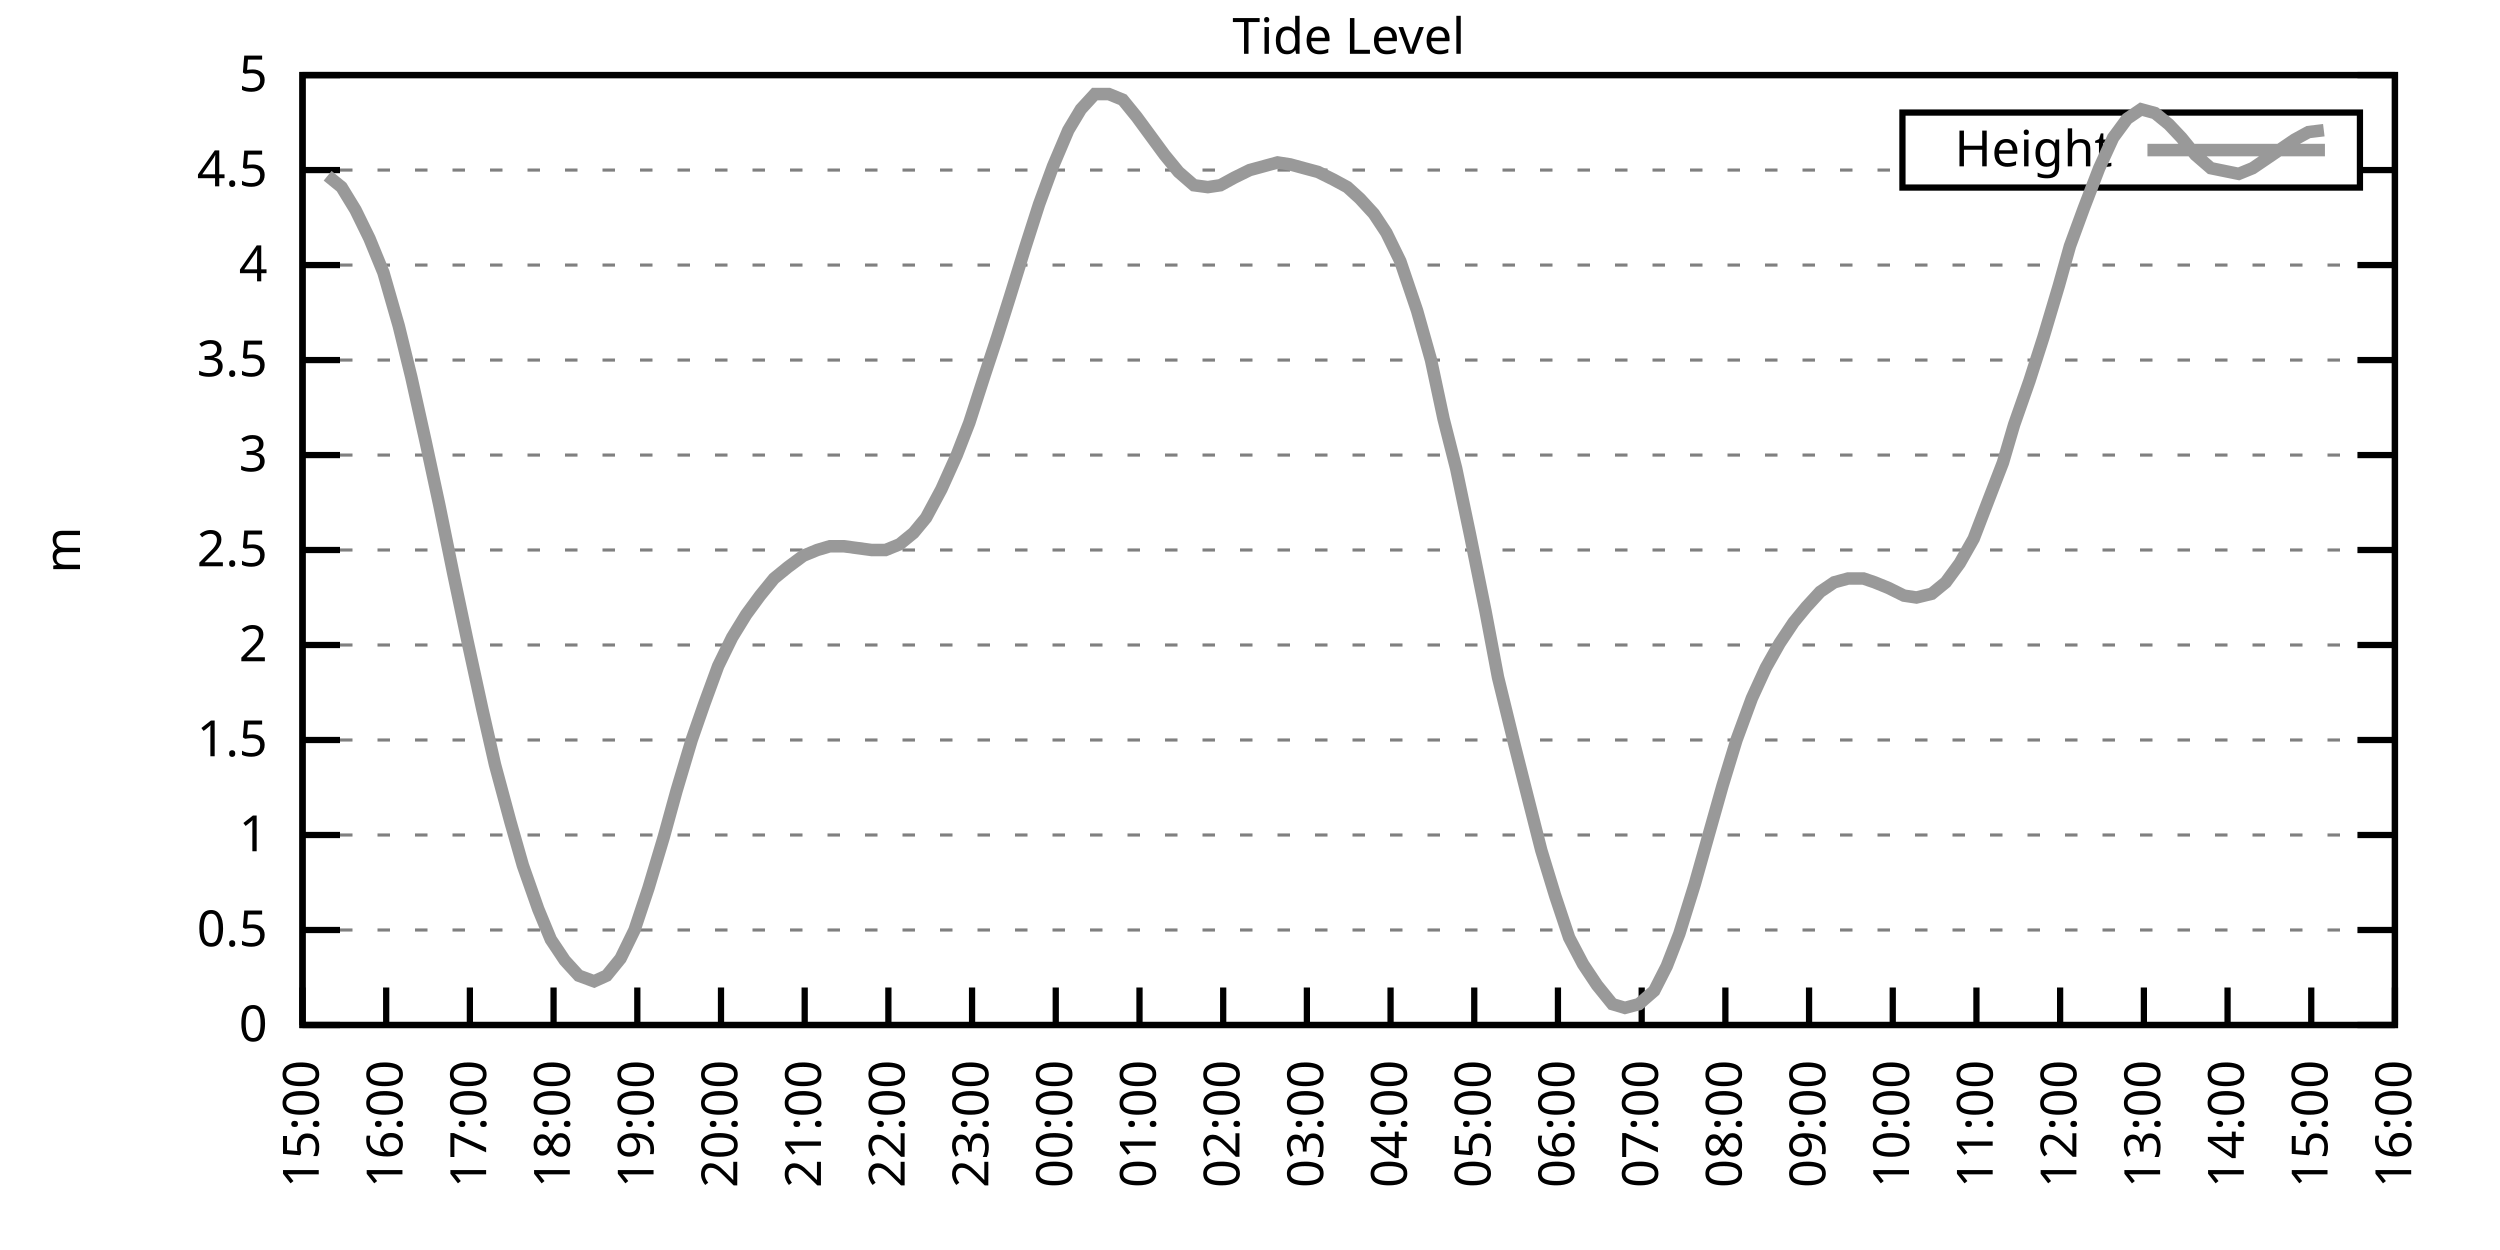
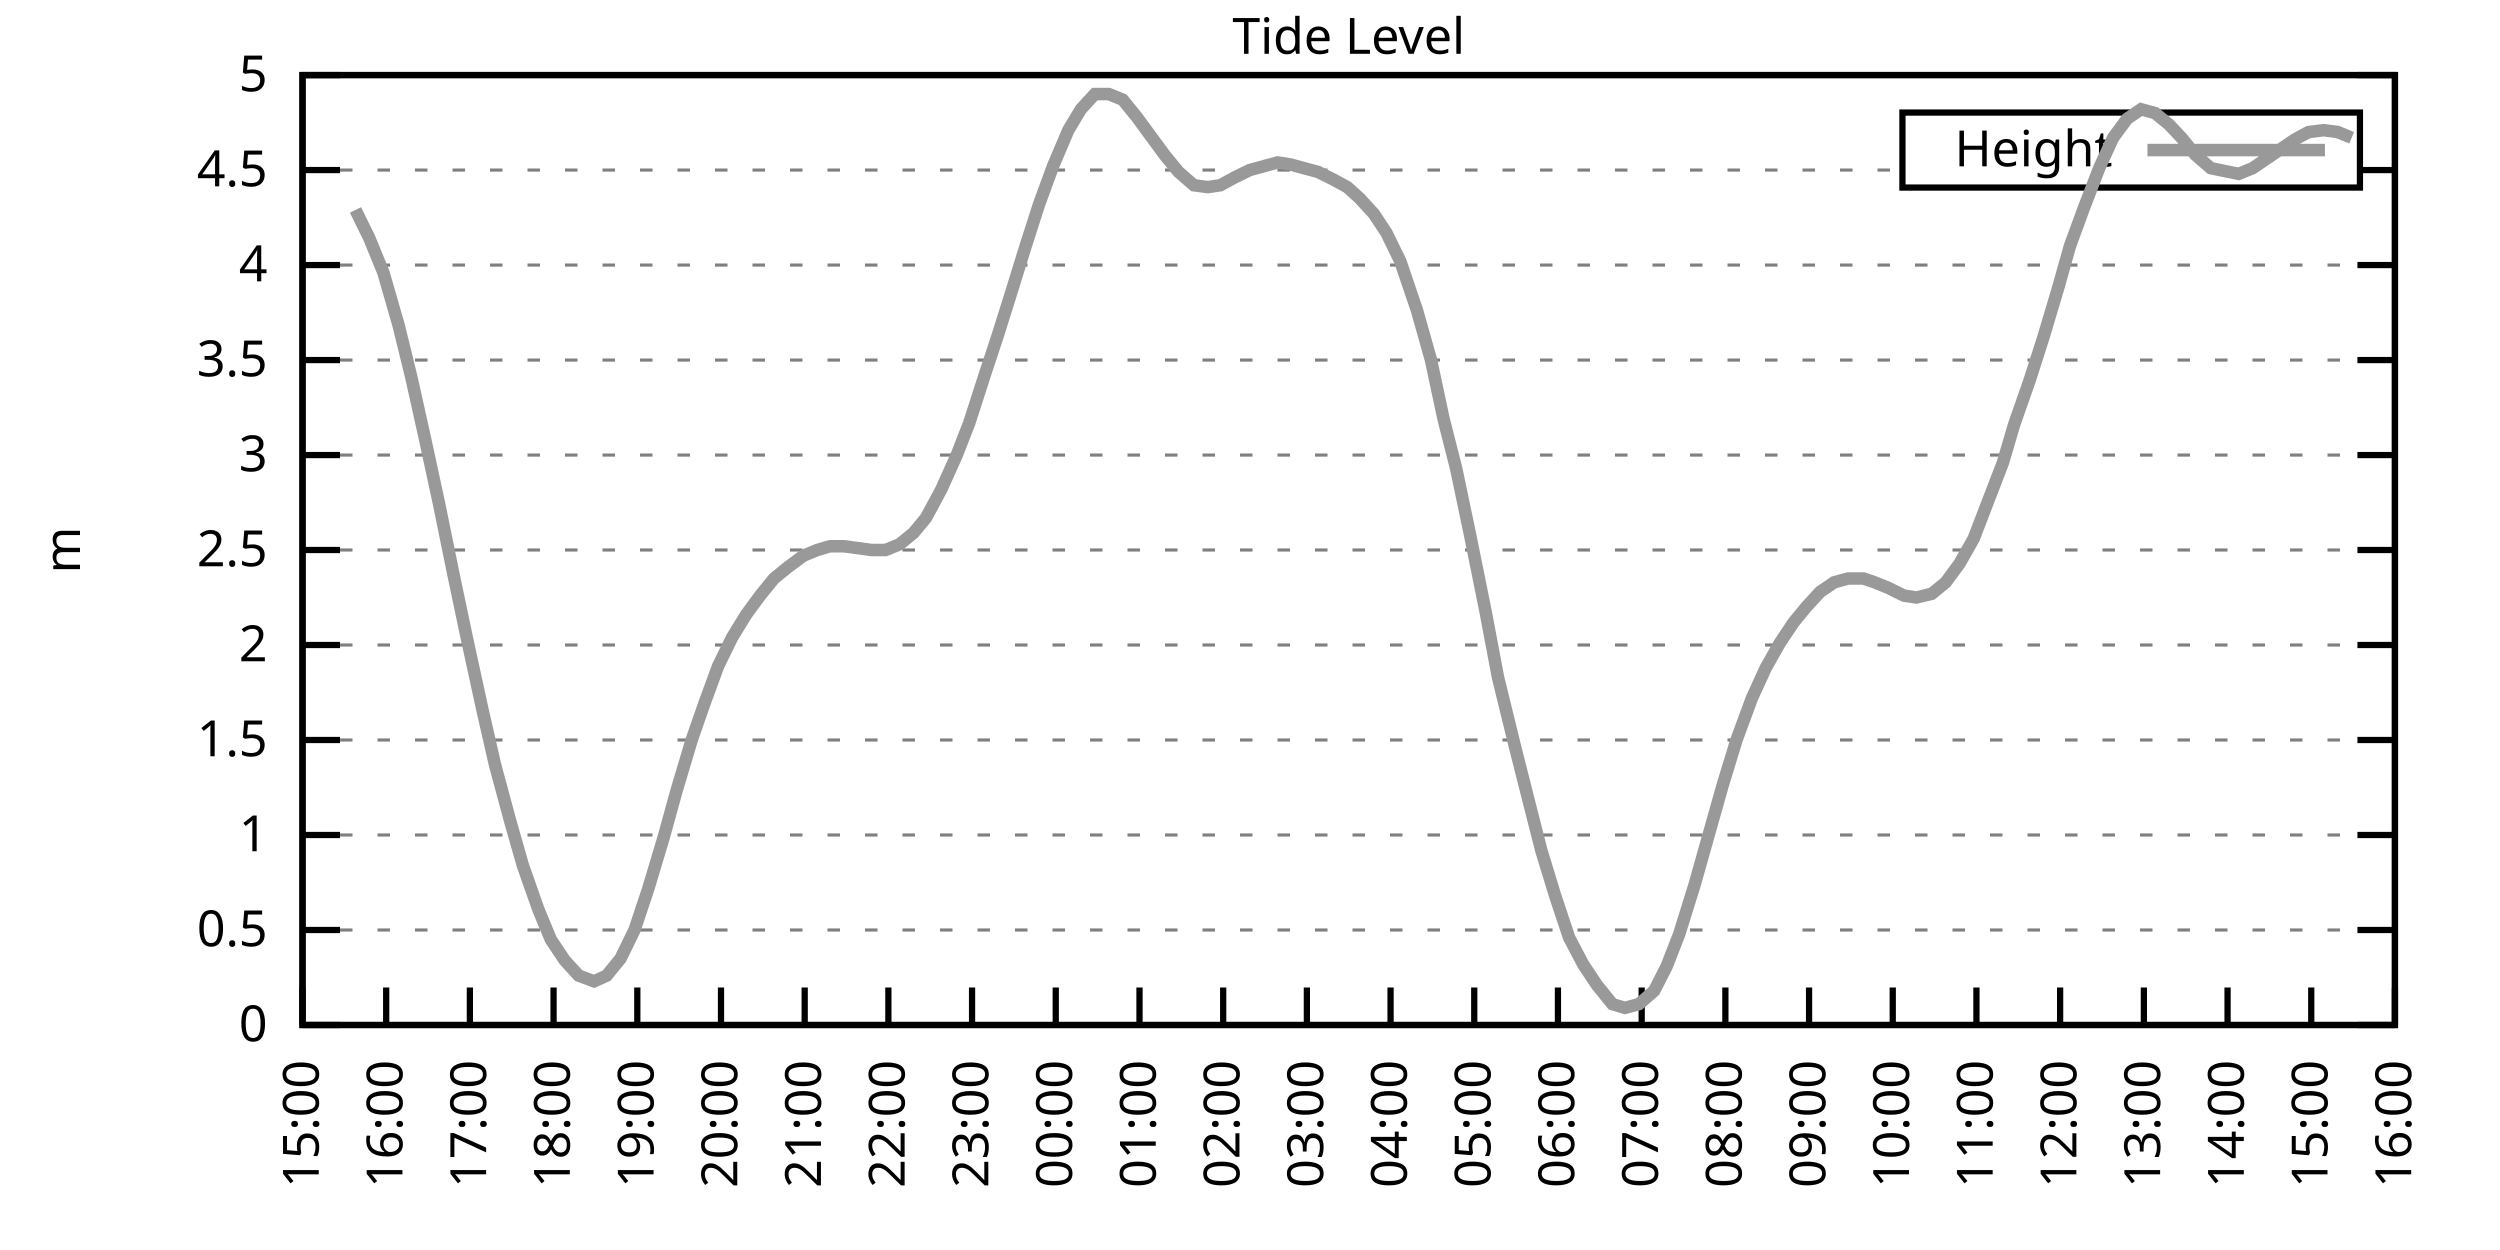
<svg xmlns="http://www.w3.org/2000/svg" xmlns:xlink="http://www.w3.org/1999/xlink" width="400" height="200" viewBox="0 0 400 200">
  <g id="gnuplot_canvas">
    <rect x="0" y="0" width="400" height="200" fill="none" />
    <defs>
      <circle id="gpDot" r="0.5" stroke-width="0.5" stroke="currentColor" />
      <path id="gpPt0" stroke-width="0.333" stroke="currentColor" d="M-1,0 h2 M0,-1 v2" />
      <path id="gpPt1" stroke-width="0.333" stroke="currentColor" d="M-1,-1 L1,1 M1,-1 L-1,1" />
      <path id="gpPt2" stroke-width="0.333" stroke="currentColor" d="M-1,0 L1,0 M0,-1 L0,1 M-1,-1 L1,1 M-1,1 L1,-1" />
      <rect id="gpPt3" stroke-width="0.333" stroke="currentColor" x="-1" y="-1" width="2" height="2" />
      <rect id="gpPt4" stroke-width="0.333" stroke="currentColor" fill="currentColor" x="-1" y="-1" width="2" height="2" />
      <circle id="gpPt5" stroke-width="0.333" stroke="currentColor" cx="0" cy="0" r="1" />
      <use xlink:href="#gpPt5" id="gpPt6" fill="currentColor" stroke="none" />
      <path id="gpPt7" stroke-width="0.333" stroke="currentColor" d="M0,-1.33 L-1.33,0.67 L1.33,0.67 z" />
      <use xlink:href="#gpPt7" id="gpPt8" fill="currentColor" stroke="none" />
      <use xlink:href="#gpPt7" id="gpPt9" stroke="currentColor" transform="rotate(180)" />
      <use xlink:href="#gpPt9" id="gpPt10" fill="currentColor" stroke="none" />
      <use xlink:href="#gpPt3" id="gpPt11" stroke="currentColor" transform="rotate(45)" />
      <use xlink:href="#gpPt11" id="gpPt12" fill="currentColor" stroke="none" />
      <path id="gpPt13" stroke-width="0.333" stroke="currentColor" d="M0,1.330 L1.265,0.411 L0.782,-1.067 L-0.782,-1.076 L-1.265,0.411 z" />
      <use xlink:href="#gpPt13" id="gpPt14" fill="currentColor" stroke="none" />
      <filter id="textbox" filterUnits="objectBoundingBox" x="0" y="0" height="1" width="1">
        <feFlood flood-color="white" flood-opacity="1" result="bgnd" />
        <feComposite in="SourceGraphic" in2="bgnd" operator="atop" />
      </filter>
      <filter id="greybox" filterUnits="objectBoundingBox" x="0" y="0" height="1" width="1">
        <feFlood flood-color="lightgrey" flood-opacity="1" result="grey" />
        <feComposite in="SourceGraphic" in2="grey" operator="atop" />
      </filter>
    </defs>
    <g fill="none" color="white" stroke="currentColor" stroke-width="1.00" stroke-linecap="butt" stroke-linejoin="miter">
</g>
    <g fill="none" color="black" stroke="currentColor" stroke-width="1.00" stroke-linecap="butt" stroke-linejoin="miter">
      <g stroke="none" shape-rendering="crispEdges">
        <polygon fill="rgb(255, 255, 255)" points="48.40,164.00 383.18,164.00 383.18,12.02 48.40,12.02 " />
      </g>
    </g>
    <g fill="none" color="black" stroke="currentColor" stroke-width="1.00" stroke-linecap="butt" stroke-linejoin="miter">
</g>
    <g fill="none" color="black" stroke="black" stroke-width="0.50" stroke-linecap="butt" stroke-linejoin="miter">
</g>
    <g fill="none" color="gray" stroke="currentColor" stroke-width="0.50" stroke-linecap="butt" stroke-linejoin="miter">
      <path stroke="gray" stroke-dasharray="2,4" class="gridline" d="M48.40,164.00 L383.19,164.00  " />
    </g>
    <g fill="none" color="gray" stroke="gray" stroke-width="1.00" stroke-linecap="butt" stroke-linejoin="miter">
</g>
    <g fill="none" color="black" stroke="currentColor" stroke-width="1.00" stroke-linecap="butt" stroke-linejoin="miter">
      <path stroke="black" d="M48.40,164.00 L54.40,164.00 M383.19,164.00 L377.19,164.00  " />
      <g transform="translate(42.80,166.60)" stroke="none" fill="black" font-family="Sans" font-size="8.00" text-anchor="end">
        <text>
          <tspan font-family="Sans"> 0</tspan>
        </text>
      </g>
    </g>
    <g fill="none" color="black" stroke="currentColor" stroke-width="1.00" stroke-linecap="butt" stroke-linejoin="miter">
</g>
    <g fill="none" color="black" stroke="black" stroke-width="0.50" stroke-linecap="butt" stroke-linejoin="miter">
</g>
    <g fill="none" color="gray" stroke="currentColor" stroke-width="0.50" stroke-linecap="butt" stroke-linejoin="miter">
      <path stroke="gray" stroke-dasharray="2,4" class="gridline" d="M48.40,148.80 L383.19,148.80  " />
    </g>
    <g fill="none" color="gray" stroke="gray" stroke-width="1.00" stroke-linecap="butt" stroke-linejoin="miter">
</g>
    <g fill="none" color="black" stroke="currentColor" stroke-width="1.00" stroke-linecap="butt" stroke-linejoin="miter">
      <path stroke="black" d="M48.40,148.80 L54.40,148.80 M383.19,148.80 L377.19,148.80  " />
      <g transform="translate(42.80,151.40)" stroke="none" fill="black" font-family="Sans" font-size="8.00" text-anchor="end">
        <text>
          <tspan font-family="Sans"> 0.5</tspan>
        </text>
      </g>
    </g>
    <g fill="none" color="black" stroke="currentColor" stroke-width="1.00" stroke-linecap="butt" stroke-linejoin="miter">
</g>
    <g fill="none" color="black" stroke="black" stroke-width="0.50" stroke-linecap="butt" stroke-linejoin="miter">
</g>
    <g fill="none" color="gray" stroke="currentColor" stroke-width="0.50" stroke-linecap="butt" stroke-linejoin="miter">
      <path stroke="gray" stroke-dasharray="2,4" class="gridline" d="M48.40,133.60 L383.19,133.60  " />
    </g>
    <g fill="none" color="gray" stroke="gray" stroke-width="1.00" stroke-linecap="butt" stroke-linejoin="miter">
</g>
    <g fill="none" color="black" stroke="currentColor" stroke-width="1.00" stroke-linecap="butt" stroke-linejoin="miter">
      <path stroke="black" d="M48.40,133.60 L54.40,133.60 M383.19,133.60 L377.19,133.60  " />
      <g transform="translate(42.80,136.20)" stroke="none" fill="black" font-family="Sans" font-size="8.00" text-anchor="end">
        <text>
          <tspan font-family="Sans"> 1</tspan>
        </text>
      </g>
    </g>
    <g fill="none" color="black" stroke="currentColor" stroke-width="1.00" stroke-linecap="butt" stroke-linejoin="miter">
</g>
    <g fill="none" color="black" stroke="black" stroke-width="0.50" stroke-linecap="butt" stroke-linejoin="miter">
</g>
    <g fill="none" color="gray" stroke="currentColor" stroke-width="0.50" stroke-linecap="butt" stroke-linejoin="miter">
      <path stroke="gray" stroke-dasharray="2,4" class="gridline" d="M48.40,118.40 L383.19,118.40  " />
    </g>
    <g fill="none" color="gray" stroke="gray" stroke-width="1.00" stroke-linecap="butt" stroke-linejoin="miter">
</g>
    <g fill="none" color="black" stroke="currentColor" stroke-width="1.00" stroke-linecap="butt" stroke-linejoin="miter">
      <path stroke="black" d="M48.40,118.40 L54.40,118.40 M383.19,118.40 L377.19,118.40  " />
      <g transform="translate(42.80,121.00)" stroke="none" fill="black" font-family="Sans" font-size="8.00" text-anchor="end">
        <text>
          <tspan font-family="Sans"> 1.5</tspan>
        </text>
      </g>
    </g>
    <g fill="none" color="black" stroke="currentColor" stroke-width="1.00" stroke-linecap="butt" stroke-linejoin="miter">
</g>
    <g fill="none" color="black" stroke="black" stroke-width="0.50" stroke-linecap="butt" stroke-linejoin="miter">
</g>
    <g fill="none" color="gray" stroke="currentColor" stroke-width="0.50" stroke-linecap="butt" stroke-linejoin="miter">
      <path stroke="gray" stroke-dasharray="2,4" class="gridline" d="M48.40,103.20 L383.19,103.20  " />
    </g>
    <g fill="none" color="gray" stroke="gray" stroke-width="1.00" stroke-linecap="butt" stroke-linejoin="miter">
</g>
    <g fill="none" color="black" stroke="currentColor" stroke-width="1.00" stroke-linecap="butt" stroke-linejoin="miter">
      <path stroke="black" d="M48.40,103.20 L54.40,103.20 M383.19,103.20 L377.19,103.20  " />
      <g transform="translate(42.80,105.80)" stroke="none" fill="black" font-family="Sans" font-size="8.00" text-anchor="end">
        <text>
          <tspan font-family="Sans"> 2</tspan>
        </text>
      </g>
    </g>
    <g fill="none" color="black" stroke="currentColor" stroke-width="1.00" stroke-linecap="butt" stroke-linejoin="miter">
</g>
    <g fill="none" color="black" stroke="black" stroke-width="0.50" stroke-linecap="butt" stroke-linejoin="miter">
</g>
    <g fill="none" color="gray" stroke="currentColor" stroke-width="0.50" stroke-linecap="butt" stroke-linejoin="miter">
      <path stroke="gray" stroke-dasharray="2,4" class="gridline" d="M48.40,88.00 L383.19,88.00  " />
    </g>
    <g fill="none" color="gray" stroke="gray" stroke-width="1.00" stroke-linecap="butt" stroke-linejoin="miter">
</g>
    <g fill="none" color="black" stroke="currentColor" stroke-width="1.00" stroke-linecap="butt" stroke-linejoin="miter">
      <path stroke="black" d="M48.40,88.00 L54.40,88.00 M383.19,88.00 L377.19,88.00  " />
      <g transform="translate(42.80,90.60)" stroke="none" fill="black" font-family="Sans" font-size="8.00" text-anchor="end">
        <text>
          <tspan font-family="Sans"> 2.5</tspan>
        </text>
      </g>
    </g>
    <g fill="none" color="black" stroke="currentColor" stroke-width="1.00" stroke-linecap="butt" stroke-linejoin="miter">
</g>
    <g fill="none" color="black" stroke="black" stroke-width="0.50" stroke-linecap="butt" stroke-linejoin="miter">
</g>
    <g fill="none" color="gray" stroke="currentColor" stroke-width="0.50" stroke-linecap="butt" stroke-linejoin="miter">
      <path stroke="gray" stroke-dasharray="2,4" class="gridline" d="M48.40,72.81 L383.19,72.81  " />
    </g>
    <g fill="none" color="gray" stroke="gray" stroke-width="1.00" stroke-linecap="butt" stroke-linejoin="miter">
</g>
    <g fill="none" color="black" stroke="currentColor" stroke-width="1.00" stroke-linecap="butt" stroke-linejoin="miter">
      <path stroke="black" d="M48.40,72.81 L54.40,72.81 M383.19,72.81 L377.19,72.81  " />
      <g transform="translate(42.80,75.41)" stroke="none" fill="black" font-family="Sans" font-size="8.00" text-anchor="end">
        <text>
          <tspan font-family="Sans"> 3</tspan>
        </text>
      </g>
    </g>
    <g fill="none" color="black" stroke="currentColor" stroke-width="1.00" stroke-linecap="butt" stroke-linejoin="miter">
</g>
    <g fill="none" color="black" stroke="black" stroke-width="0.50" stroke-linecap="butt" stroke-linejoin="miter">
</g>
    <g fill="none" color="gray" stroke="currentColor" stroke-width="0.50" stroke-linecap="butt" stroke-linejoin="miter">
      <path stroke="gray" stroke-dasharray="2,4" class="gridline" d="M48.40,57.61 L383.19,57.61  " />
    </g>
    <g fill="none" color="gray" stroke="gray" stroke-width="1.00" stroke-linecap="butt" stroke-linejoin="miter">
</g>
    <g fill="none" color="black" stroke="currentColor" stroke-width="1.00" stroke-linecap="butt" stroke-linejoin="miter">
      <path stroke="black" d="M48.40,57.61 L54.40,57.61 M383.19,57.61 L377.19,57.61  " />
      <g transform="translate(42.80,60.21)" stroke="none" fill="black" font-family="Sans" font-size="8.00" text-anchor="end">
        <text>
          <tspan font-family="Sans"> 3.5</tspan>
        </text>
      </g>
    </g>
    <g fill="none" color="black" stroke="currentColor" stroke-width="1.00" stroke-linecap="butt" stroke-linejoin="miter">
</g>
    <g fill="none" color="black" stroke="black" stroke-width="0.50" stroke-linecap="butt" stroke-linejoin="miter">
</g>
    <g fill="none" color="gray" stroke="currentColor" stroke-width="0.50" stroke-linecap="butt" stroke-linejoin="miter">
      <path stroke="gray" stroke-dasharray="2,4" class="gridline" d="M48.40,42.41 L383.19,42.41  " />
    </g>
    <g fill="none" color="gray" stroke="gray" stroke-width="1.00" stroke-linecap="butt" stroke-linejoin="miter">
</g>
    <g fill="none" color="black" stroke="currentColor" stroke-width="1.00" stroke-linecap="butt" stroke-linejoin="miter">
      <path stroke="black" d="M48.40,42.41 L54.40,42.41 M383.19,42.41 L377.19,42.41  " />
      <g transform="translate(42.80,45.01)" stroke="none" fill="black" font-family="Sans" font-size="8.00" text-anchor="end">
        <text>
          <tspan font-family="Sans"> 4</tspan>
        </text>
      </g>
    </g>
    <g fill="none" color="black" stroke="currentColor" stroke-width="1.00" stroke-linecap="butt" stroke-linejoin="miter">
</g>
    <g fill="none" color="black" stroke="black" stroke-width="0.50" stroke-linecap="butt" stroke-linejoin="miter">
</g>
    <g fill="none" color="gray" stroke="currentColor" stroke-width="0.50" stroke-linecap="butt" stroke-linejoin="miter">
      <path stroke="gray" stroke-dasharray="2,4" class="gridline" d="M48.40,27.21 L304.39,27.21 M377.59,27.21 L383.19,27.21  " />
    </g>
    <g fill="none" color="gray" stroke="gray" stroke-width="1.00" stroke-linecap="butt" stroke-linejoin="miter">
</g>
    <g fill="none" color="black" stroke="currentColor" stroke-width="1.00" stroke-linecap="butt" stroke-linejoin="miter">
      <path stroke="black" d="M48.40,27.21 L54.40,27.21 M383.19,27.21 L377.19,27.21  " />
      <g transform="translate(42.80,29.81)" stroke="none" fill="black" font-family="Sans" font-size="8.00" text-anchor="end">
        <text>
          <tspan font-family="Sans"> 4.5</tspan>
        </text>
      </g>
    </g>
    <g fill="none" color="black" stroke="currentColor" stroke-width="1.00" stroke-linecap="butt" stroke-linejoin="miter">
</g>
    <g fill="none" color="black" stroke="black" stroke-width="0.50" stroke-linecap="butt" stroke-linejoin="miter">
</g>
    <g fill="none" color="gray" stroke="currentColor" stroke-width="0.50" stroke-linecap="butt" stroke-linejoin="miter">
      <path stroke="gray" stroke-dasharray="2,4" class="gridline" d="M48.40,12.01 L383.19,12.01  " />
    </g>
    <g fill="none" color="gray" stroke="gray" stroke-width="1.00" stroke-linecap="butt" stroke-linejoin="miter">
</g>
    <g fill="none" color="black" stroke="currentColor" stroke-width="1.00" stroke-linecap="butt" stroke-linejoin="miter">
      <path stroke="black" d="M48.40,12.01 L54.40,12.01 M383.19,12.01 L377.19,12.01  " />
      <g transform="translate(42.80,14.61)" stroke="none" fill="black" font-family="Sans" font-size="8.00" text-anchor="end">
        <text>
          <tspan font-family="Sans"> 5</tspan>
        </text>
      </g>
    </g>
    <g fill="none" color="black" stroke="currentColor" stroke-width="1.00" stroke-linecap="butt" stroke-linejoin="miter">
      <path stroke="black" d="M48.40,164.00 L48.40,158.00  " />
      <g transform="translate(51.00,169.60) rotate(270.00)" stroke="none" fill="black" font-family="Sans" font-size="8.00" text-anchor="end">
        <text>
          <tspan font-family="Sans">15:00</tspan>
        </text>
      </g>
    </g>
    <g fill="none" color="black" stroke="currentColor" stroke-width="1.00" stroke-linecap="butt" stroke-linejoin="miter">
      <path stroke="black" d="M61.79,164.00 L61.79,158.00  " />
      <g transform="translate(64.39,169.60) rotate(270.00)" stroke="none" fill="black" font-family="Sans" font-size="8.00" text-anchor="end">
        <text>
          <tspan font-family="Sans">16:00</tspan>
        </text>
      </g>
    </g>
    <g fill="none" color="black" stroke="currentColor" stroke-width="1.00" stroke-linecap="butt" stroke-linejoin="miter">
      <path stroke="black" d="M75.18,164.00 L75.18,158.00  " />
      <g transform="translate(77.78,169.60) rotate(270.00)" stroke="none" fill="black" font-family="Sans" font-size="8.00" text-anchor="end">
        <text>
          <tspan font-family="Sans">17:00</tspan>
        </text>
      </g>
    </g>
    <g fill="none" color="black" stroke="currentColor" stroke-width="1.00" stroke-linecap="butt" stroke-linejoin="miter">
      <path stroke="black" d="M88.57,164.00 L88.57,158.00  " />
      <g transform="translate(91.17,169.60) rotate(270.00)" stroke="none" fill="black" font-family="Sans" font-size="8.00" text-anchor="end">
        <text>
          <tspan font-family="Sans">18:00</tspan>
        </text>
      </g>
    </g>
    <g fill="none" color="black" stroke="currentColor" stroke-width="1.00" stroke-linecap="butt" stroke-linejoin="miter">
      <path stroke="black" d="M101.97,164.00 L101.97,158.00  " />
      <g transform="translate(104.57,169.60) rotate(270.00)" stroke="none" fill="black" font-family="Sans" font-size="8.00" text-anchor="end">
        <text>
          <tspan font-family="Sans">19:00</tspan>
        </text>
      </g>
    </g>
    <g fill="none" color="black" stroke="currentColor" stroke-width="1.00" stroke-linecap="butt" stroke-linejoin="miter">
      <path stroke="black" d="M115.36,164.00 L115.36,158.00  " />
      <g transform="translate(117.96,169.60) rotate(270.00)" stroke="none" fill="black" font-family="Sans" font-size="8.00" text-anchor="end">
        <text>
          <tspan font-family="Sans">20:00</tspan>
        </text>
      </g>
    </g>
    <g fill="none" color="black" stroke="currentColor" stroke-width="1.00" stroke-linecap="butt" stroke-linejoin="miter">
      <path stroke="black" d="M128.75,164.00 L128.75,158.00  " />
      <g transform="translate(131.35,169.60) rotate(270.00)" stroke="none" fill="black" font-family="Sans" font-size="8.00" text-anchor="end">
        <text>
          <tspan font-family="Sans">21:00</tspan>
        </text>
      </g>
    </g>
    <g fill="none" color="black" stroke="currentColor" stroke-width="1.00" stroke-linecap="butt" stroke-linejoin="miter">
      <path stroke="black" d="M142.14,164.00 L142.14,158.00  " />
      <g transform="translate(144.74,169.60) rotate(270.00)" stroke="none" fill="black" font-family="Sans" font-size="8.00" text-anchor="end">
        <text>
          <tspan font-family="Sans">22:00</tspan>
        </text>
      </g>
    </g>
    <g fill="none" color="black" stroke="currentColor" stroke-width="1.00" stroke-linecap="butt" stroke-linejoin="miter">
      <path stroke="black" d="M155.53,164.00 L155.53,158.00  " />
      <g transform="translate(158.13,169.60) rotate(270.00)" stroke="none" fill="black" font-family="Sans" font-size="8.00" text-anchor="end">
        <text>
          <tspan font-family="Sans">23:00</tspan>
        </text>
      </g>
    </g>
    <g fill="none" color="black" stroke="currentColor" stroke-width="1.00" stroke-linecap="butt" stroke-linejoin="miter">
      <path stroke="black" d="M168.92,164.00 L168.92,158.00  " />
      <g transform="translate(171.52,169.60) rotate(270.00)" stroke="none" fill="black" font-family="Sans" font-size="8.00" text-anchor="end">
        <text>
          <tspan font-family="Sans">00:00</tspan>
        </text>
      </g>
    </g>
    <g fill="none" color="black" stroke="currentColor" stroke-width="1.00" stroke-linecap="butt" stroke-linejoin="miter">
      <path stroke="black" d="M182.32,164.00 L182.32,158.00  " />
      <g transform="translate(184.92,169.60) rotate(270.00)" stroke="none" fill="black" font-family="Sans" font-size="8.00" text-anchor="end">
        <text>
          <tspan font-family="Sans">01:00</tspan>
        </text>
      </g>
    </g>
    <g fill="none" color="black" stroke="currentColor" stroke-width="1.00" stroke-linecap="butt" stroke-linejoin="miter">
      <path stroke="black" d="M195.71,164.00 L195.71,158.00  " />
      <g transform="translate(198.31,169.60) rotate(270.00)" stroke="none" fill="black" font-family="Sans" font-size="8.00" text-anchor="end">
        <text>
          <tspan font-family="Sans">02:00</tspan>
        </text>
      </g>
    </g>
    <g fill="none" color="black" stroke="currentColor" stroke-width="1.00" stroke-linecap="butt" stroke-linejoin="miter">
      <path stroke="black" d="M209.10,164.00 L209.10,158.00  " />
      <g transform="translate(211.70,169.60) rotate(270.00)" stroke="none" fill="black" font-family="Sans" font-size="8.00" text-anchor="end">
        <text>
          <tspan font-family="Sans">03:00</tspan>
        </text>
      </g>
    </g>
    <g fill="none" color="black" stroke="currentColor" stroke-width="1.00" stroke-linecap="butt" stroke-linejoin="miter">
      <path stroke="black" d="M222.49,164.00 L222.49,158.00  " />
      <g transform="translate(225.09,169.60) rotate(270.00)" stroke="none" fill="black" font-family="Sans" font-size="8.00" text-anchor="end">
        <text>
          <tspan font-family="Sans">04:00</tspan>
        </text>
      </g>
    </g>
    <g fill="none" color="black" stroke="currentColor" stroke-width="1.00" stroke-linecap="butt" stroke-linejoin="miter">
      <path stroke="black" d="M235.88,164.00 L235.88,158.00  " />
      <g transform="translate(238.48,169.60) rotate(270.00)" stroke="none" fill="black" font-family="Sans" font-size="8.00" text-anchor="end">
        <text>
          <tspan font-family="Sans">05:00</tspan>
        </text>
      </g>
    </g>
    <g fill="none" color="black" stroke="currentColor" stroke-width="1.00" stroke-linecap="butt" stroke-linejoin="miter">
      <path stroke="black" d="M249.27,164.00 L249.27,158.00  " />
      <g transform="translate(251.87,169.60) rotate(270.00)" stroke="none" fill="black" font-family="Sans" font-size="8.00" text-anchor="end">
        <text>
          <tspan font-family="Sans">06:00</tspan>
        </text>
      </g>
    </g>
    <g fill="none" color="black" stroke="currentColor" stroke-width="1.00" stroke-linecap="butt" stroke-linejoin="miter">
      <path stroke="black" d="M262.67,164.00 L262.67,158.00  " />
      <g transform="translate(265.27,169.60) rotate(270.00)" stroke="none" fill="black" font-family="Sans" font-size="8.00" text-anchor="end">
        <text>
          <tspan font-family="Sans">07:00</tspan>
        </text>
      </g>
    </g>
    <g fill="none" color="black" stroke="currentColor" stroke-width="1.00" stroke-linecap="butt" stroke-linejoin="miter">
      <path stroke="black" d="M276.06,164.00 L276.06,158.00  " />
      <g transform="translate(278.66,169.60) rotate(270.00)" stroke="none" fill="black" font-family="Sans" font-size="8.00" text-anchor="end">
        <text>
          <tspan font-family="Sans">08:00</tspan>
        </text>
      </g>
    </g>
    <g fill="none" color="black" stroke="currentColor" stroke-width="1.00" stroke-linecap="butt" stroke-linejoin="miter">
      <path stroke="black" d="M289.45,164.00 L289.45,158.00  " />
      <g transform="translate(292.05,169.60) rotate(270.00)" stroke="none" fill="black" font-family="Sans" font-size="8.00" text-anchor="end">
        <text>
          <tspan font-family="Sans">09:00</tspan>
        </text>
      </g>
    </g>
    <g fill="none" color="black" stroke="currentColor" stroke-width="1.00" stroke-linecap="butt" stroke-linejoin="miter">
      <path stroke="black" d="M302.84,164.00 L302.84,158.00  " />
      <g transform="translate(305.44,169.60) rotate(270.00)" stroke="none" fill="black" font-family="Sans" font-size="8.00" text-anchor="end">
        <text>
          <tspan font-family="Sans">10:00</tspan>
        </text>
      </g>
    </g>
    <g fill="none" color="black" stroke="currentColor" stroke-width="1.00" stroke-linecap="butt" stroke-linejoin="miter">
      <path stroke="black" d="M316.23,164.00 L316.23,158.00  " />
      <g transform="translate(318.83,169.60) rotate(270.00)" stroke="none" fill="black" font-family="Sans" font-size="8.00" text-anchor="end">
        <text>
          <tspan font-family="Sans">11:00</tspan>
        </text>
      </g>
    </g>
    <g fill="none" color="black" stroke="currentColor" stroke-width="1.00" stroke-linecap="butt" stroke-linejoin="miter">
      <path stroke="black" d="M329.62,164.00 L329.62,158.00  " />
      <g transform="translate(332.22,169.60) rotate(270.00)" stroke="none" fill="black" font-family="Sans" font-size="8.00" text-anchor="end">
        <text>
          <tspan font-family="Sans">12:00</tspan>
        </text>
      </g>
    </g>
    <g fill="none" color="black" stroke="currentColor" stroke-width="1.00" stroke-linecap="butt" stroke-linejoin="miter">
      <path stroke="black" d="M343.02,164.00 L343.02,158.00  " />
      <g transform="translate(345.62,169.60) rotate(270.00)" stroke="none" fill="black" font-family="Sans" font-size="8.00" text-anchor="end">
        <text>
          <tspan font-family="Sans">13:00</tspan>
        </text>
      </g>
    </g>
    <g fill="none" color="black" stroke="currentColor" stroke-width="1.00" stroke-linecap="butt" stroke-linejoin="miter">
      <path stroke="black" d="M356.41,164.00 L356.41,158.00  " />
      <g transform="translate(359.01,169.60) rotate(270.00)" stroke="none" fill="black" font-family="Sans" font-size="8.00" text-anchor="end">
        <text>
          <tspan font-family="Sans">14:00</tspan>
        </text>
      </g>
    </g>
    <g fill="none" color="black" stroke="currentColor" stroke-width="1.00" stroke-linecap="butt" stroke-linejoin="miter">
      <path stroke="black" d="M369.80,164.00 L369.80,158.00  " />
      <g transform="translate(372.40,169.60) rotate(270.00)" stroke="none" fill="black" font-family="Sans" font-size="8.00" text-anchor="end">
        <text>
          <tspan font-family="Sans">15:00</tspan>
        </text>
      </g>
    </g>
    <g fill="none" color="black" stroke="currentColor" stroke-width="1.00" stroke-linecap="butt" stroke-linejoin="miter">
      <path stroke="black" d="M383.19,164.00 L383.19,158.00  " />
      <g transform="translate(385.79,169.60) rotate(270.00)" stroke="none" fill="black" font-family="Sans" font-size="8.00" text-anchor="end">
        <text>
          <tspan font-family="Sans">16:00</tspan>
        </text>
      </g>
    </g>
    <g fill="none" color="black" stroke="currentColor" stroke-width="1.00" stroke-linecap="butt" stroke-linejoin="miter">
</g>
    <g fill="none" color="black" stroke="currentColor" stroke-width="1.00" stroke-linecap="butt" stroke-linejoin="miter">
      <path stroke="black" d="M48.40,12.01 L48.40,164.00 L383.19,164.00 L383.19,12.01 L48.40,12.01 Z  " />
    </g>
    <g fill="none" color="black" stroke="currentColor" stroke-width="1.00" stroke-linecap="butt" stroke-linejoin="miter">
</g>
    <g fill="none" color="black" stroke="currentColor" stroke-width="1.00" stroke-linecap="butt" stroke-linejoin="miter">
      <path stroke="black" d="M304.39,30.01 L304.39,18.01 L377.59,18.01 L377.59,30.01 L304.39,30.01 Z  " />
    </g>
    <g id="Tide_level_plot_1">
      <g fill="none" color="white" stroke="black" stroke-width="2.00" stroke-linecap="butt" stroke-linejoin="miter">
</g>
      <g fill="none" color="black" stroke="currentColor" stroke-width="2.00" stroke-linecap="butt" stroke-linejoin="miter">
        <g transform="translate(337.99,26.61)" stroke="none" fill="black" font-family="Sans" font-size="8.00" text-anchor="end">
          <text>
            <tspan font-family="Sans">Height</tspan>
          </text>
        </g>
      </g>
      <g fill="none" color="black" stroke="currentColor" stroke-width="2.00" stroke-linecap="butt" stroke-linejoin="miter">
-         <path stroke="rgb(153, 153, 153)" d="M343.59,24.01 L371.99,24.01 M52.42,28.12 L54.65,29.94 L56.88,33.59 L59.11,38.15 L61.35,43.62 L63.80,52.14   L65.81,60.34 L68.04,70.37 L70.27,80.71 L72.50,91.65 L74.74,102.29 L77.19,113.54 L79.20,122.35 L81.66,131.47   L83.66,138.47 L86.12,145.46 L88.13,150.32 L90.36,153.66 L92.59,156.10 L95.05,157.01 L97.06,156.10 L99.29,153.36   L101.52,148.80 L103.75,142.11 L106.21,133.91 L108.22,126.61 L110.67,118.40 L112.68,112.63 L114.91,106.55 L117.14,101.99   L119.38,98.34 L121.61,95.30 L123.84,92.56 L126.07,90.74 L128.53,88.92 L130.76,88.00 L132.77,87.40 L135.00,87.40   L137.23,87.70 L139.46,88.00 L141.69,88.00 L143.93,87.09 L146.16,85.27 L148.17,82.84 L150.62,78.28 L153.08,72.81   L155.09,67.64 L157.54,60.04 L159.55,53.96 L161.56,47.58 L164.01,39.67 L166.25,32.68 L168.48,26.60 L170.93,20.83   L172.94,17.48 L175.17,15.05 L177.41,15.05 L179.64,15.96 L181.87,18.70 L184.10,21.74 L186.33,24.78 L188.57,27.51   L191.02,29.64 L193.25,29.94 L195.26,29.64 L197.49,28.42 L199.95,27.21 L202.18,26.60 L204.41,25.99 L206.42,26.30   L208.65,26.91 L210.88,27.51 L213.34,28.73 L215.57,29.94 L217.58,31.77 L219.81,34.20 L221.82,37.24 L224.05,41.80   L226.73,49.70 L228.96,57.61 L230.97,67.03 L232.98,74.93 L235.21,85.57 L237.67,97.73 L239.68,108.37 L242.36,119.31   L244.36,127.22 L246.60,136.03 L248.83,143.33 L251.06,150.02 L253.29,154.27 L255.52,157.62 L257.98,160.66 L259.99,161.26   L262.22,160.66 L264.67,158.53 L266.68,154.58 L268.69,149.41 L271.15,141.51 L273.38,133.60 L275.61,125.70 L277.84,118.40   L280.30,111.72 L282.53,106.85 L284.76,102.90 L286.99,99.56 L289.00,97.12 L291.23,94.69 L293.47,93.17 L295.70,92.56   L298.15,92.56 L299.94,93.17 L302.17,94.08 L304.63,95.30 L306.63,95.60 L309.09,95.00 L311.32,93.17 L313.55,90.13   L315.79,86.18 L318.24,79.80 L320.47,74.02 L322.26,67.94 L324.71,60.95 L326.95,53.96 L329.40,45.75 L331.19,39.37   L333.42,33.29 L335.87,26.91 L338.10,22.04 L340.34,19.00 L342.57,17.48 L344.80,18.09 L347.03,19.91 L349.04,22.04   L351.27,24.78 L353.73,26.91 L358.19,27.82 L360.42,26.91 L362.66,25.39 L364.89,23.87 L367.12,22.35 L369.35,21.13   L371.81,20.83  " />
+         <path stroke="rgb(153, 153, 153)" d="M343.59,24.01 L371.99,24.01 M56.88,33.59 L59.11,38.15 L61.35,43.62 L63.80,52.14 L65.81,60.34 L68.04,70.37   L70.27,80.71 L72.50,91.65 L74.74,102.29 L77.19,113.54 L79.20,122.35 L81.66,131.47 L83.66,138.47 L86.12,145.46   L88.13,150.32 L90.36,153.66 L92.59,156.10 L95.05,157.01 L97.06,156.10 L99.29,153.36 L101.52,148.80 L103.75,142.11   L106.21,133.91 L108.22,126.61 L110.67,118.40 L112.68,112.63 L114.91,106.55 L117.14,101.99 L119.38,98.34 L121.61,95.30   L123.84,92.56 L126.07,90.74 L128.53,88.92 L130.76,88.00 L132.77,87.40 L135.00,87.40 L137.23,87.70 L139.46,88.00   L141.69,88.00 L143.93,87.09 L146.16,85.27 L148.17,82.84 L150.62,78.28 L153.08,72.81 L155.09,67.64 L157.54,60.04   L159.55,53.96 L161.56,47.58 L164.01,39.67 L166.25,32.68 L168.48,26.60 L170.93,20.83 L172.94,17.48 L175.17,15.05   L177.41,15.05 L179.64,15.96 L181.87,18.70 L184.10,21.74 L186.33,24.78 L188.57,27.51 L191.02,29.64 L193.25,29.94   L195.26,29.64 L197.49,28.42 L199.95,27.21 L202.18,26.60 L204.41,25.99 L206.42,26.30 L208.65,26.91 L210.88,27.51   L213.34,28.73 L215.57,29.94 L217.58,31.77 L219.81,34.20 L221.82,37.24 L224.05,41.80 L226.73,49.70 L228.96,57.61   L230.97,67.03 L232.98,74.93 L235.21,85.57 L237.67,97.73 L239.68,108.37 L242.36,119.31 L244.36,127.22 L246.60,136.03   L248.83,143.33 L251.06,150.02 L253.29,154.27 L255.52,157.62 L257.98,160.66 L259.99,161.26 L262.22,160.66 L264.67,158.53   L266.68,154.58 L268.69,149.41 L271.15,141.51 L273.38,133.60 L275.61,125.70 L277.84,118.40 L280.30,111.72 L282.53,106.85   L284.76,102.90 L286.99,99.56 L289.00,97.12 L291.23,94.69 L293.47,93.17 L295.70,92.56 L298.15,92.56 L299.94,93.17   L302.17,94.08 L304.63,95.30 L306.63,95.60 L309.09,95.00 L311.32,93.17 L313.55,90.13 L315.79,86.18 L318.24,79.80   L320.47,74.02 L322.26,67.94 L324.71,60.95 L326.95,53.96 L329.40,45.75 L331.19,39.37 L333.42,33.29 L335.87,26.91   L338.10,22.04 L340.34,19.00 L342.57,17.48 L344.80,18.09 L347.03,19.91 L349.04,22.04 L351.27,24.78 L353.73,26.91   L358.19,27.82 L360.42,26.91 L362.66,25.39 L364.89,23.87 L367.12,22.35 L369.35,21.13 L371.81,20.83 L374.04,21.13   L376.27,22.04  " />
      </g>
    </g>
    <g fill="none" color="black" stroke="currentColor" stroke-width="2.00" stroke-linecap="butt" stroke-linejoin="miter">
</g>
    <g fill="none" color="black" stroke="black" stroke-width="1.00" stroke-linecap="butt" stroke-linejoin="miter">
</g>
    <g fill="none" color="black" stroke="currentColor" stroke-width="1.00" stroke-linecap="butt" stroke-linejoin="miter">
      <path stroke="black" d="M48.40,12.01 L48.40,164.00 L383.19,164.00 L383.19,12.01 L48.40,12.01 Z  " />
      <g transform="translate(12.80,88.01) rotate(270.00)" stroke="none" fill="black" font-family="Sans" font-size="8.00" text-anchor="middle">
        <text>
          <tspan font-family="Sans">m</tspan>
        </text>
      </g>
    </g>
    <g fill="none" color="black" stroke="currentColor" stroke-width="1.00" stroke-linecap="butt" stroke-linejoin="miter">
</g>
    <g fill="none" color="black" stroke="currentColor" stroke-width="1.00" stroke-linecap="butt" stroke-linejoin="miter">
      <g transform="translate(215.79,8.61)" stroke="none" fill="black" font-family="Sans" font-size="8.00" text-anchor="middle">
        <text>
          <tspan font-family="Sans">Tide Level</tspan>
        </text>
      </g>
    </g>
    <g fill="none" color="black" stroke="currentColor" stroke-width="1.00" stroke-linecap="butt" stroke-linejoin="miter">
</g>
  </g>
</svg>
